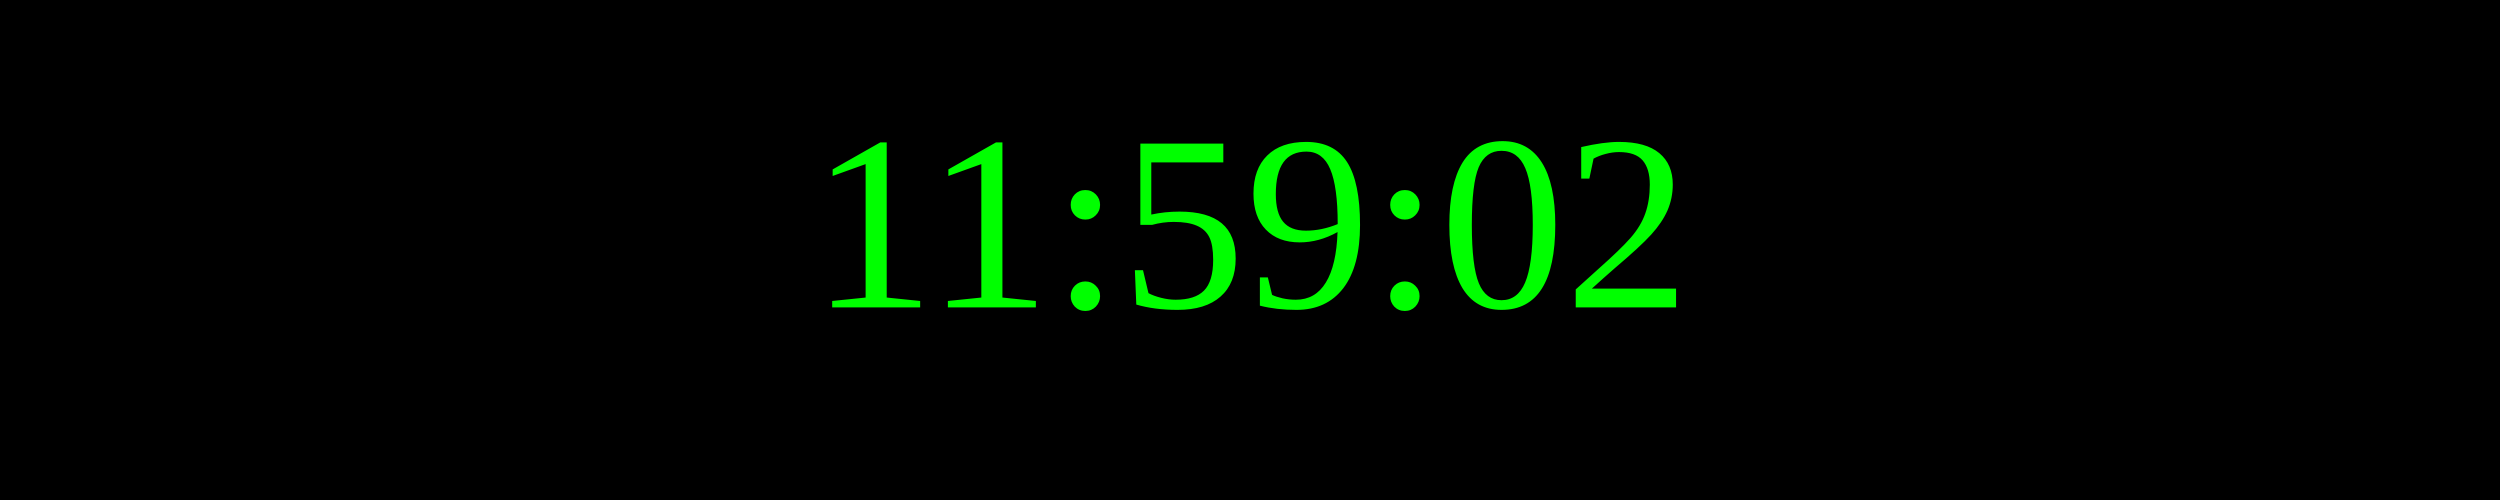
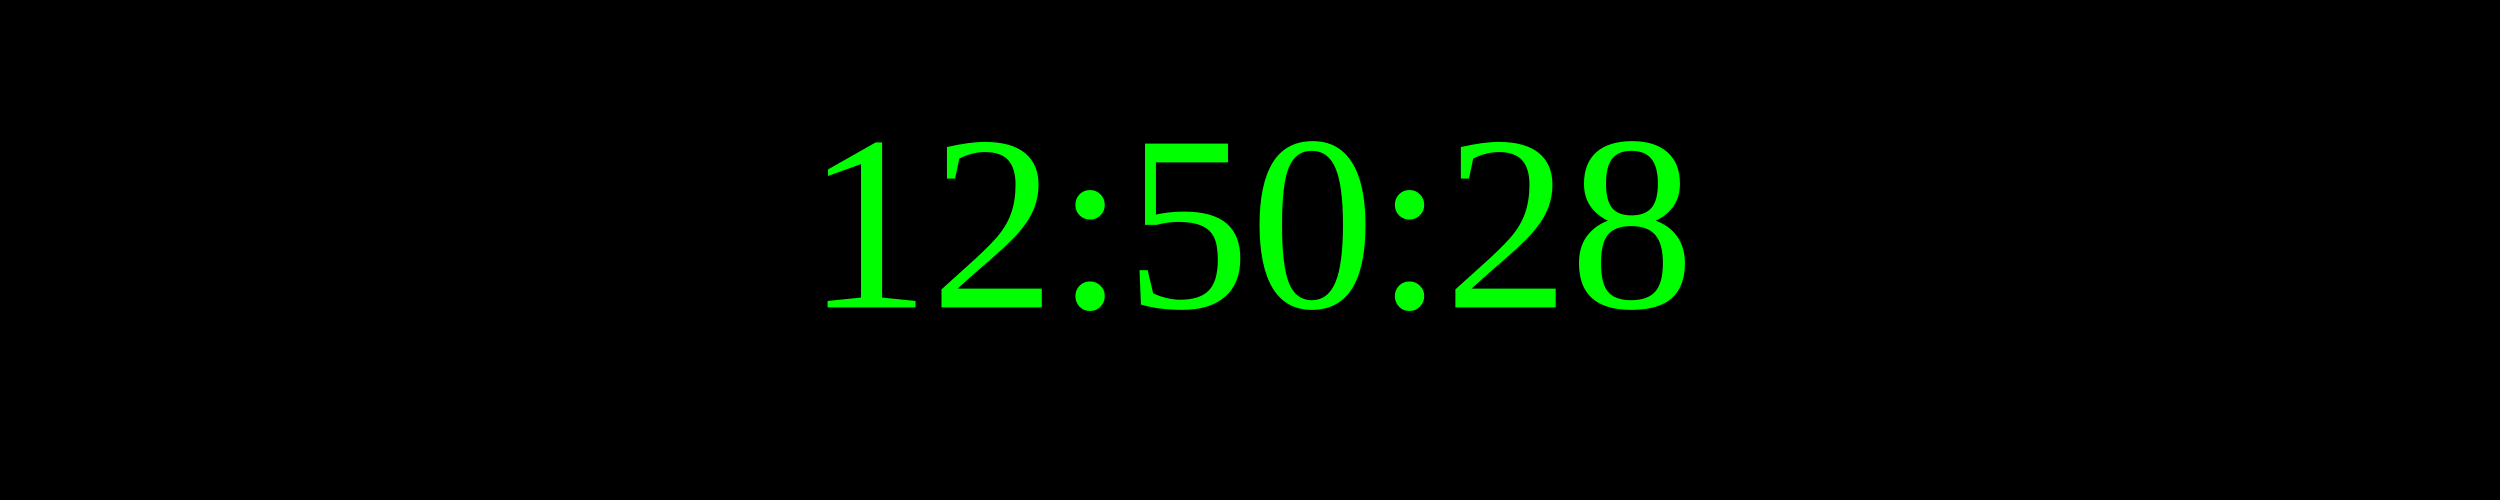
<svg xmlns="http://www.w3.org/2000/svg" width="250" height="50">
  <rect width="100%" height="100%" fill="black" />
  <text x="50%" y="50%" font-size="25" fill="lime" text-anchor="middle" dominant-baseline="middle">
- 11:59:02
+ 12:50:28
</text>
</svg>
